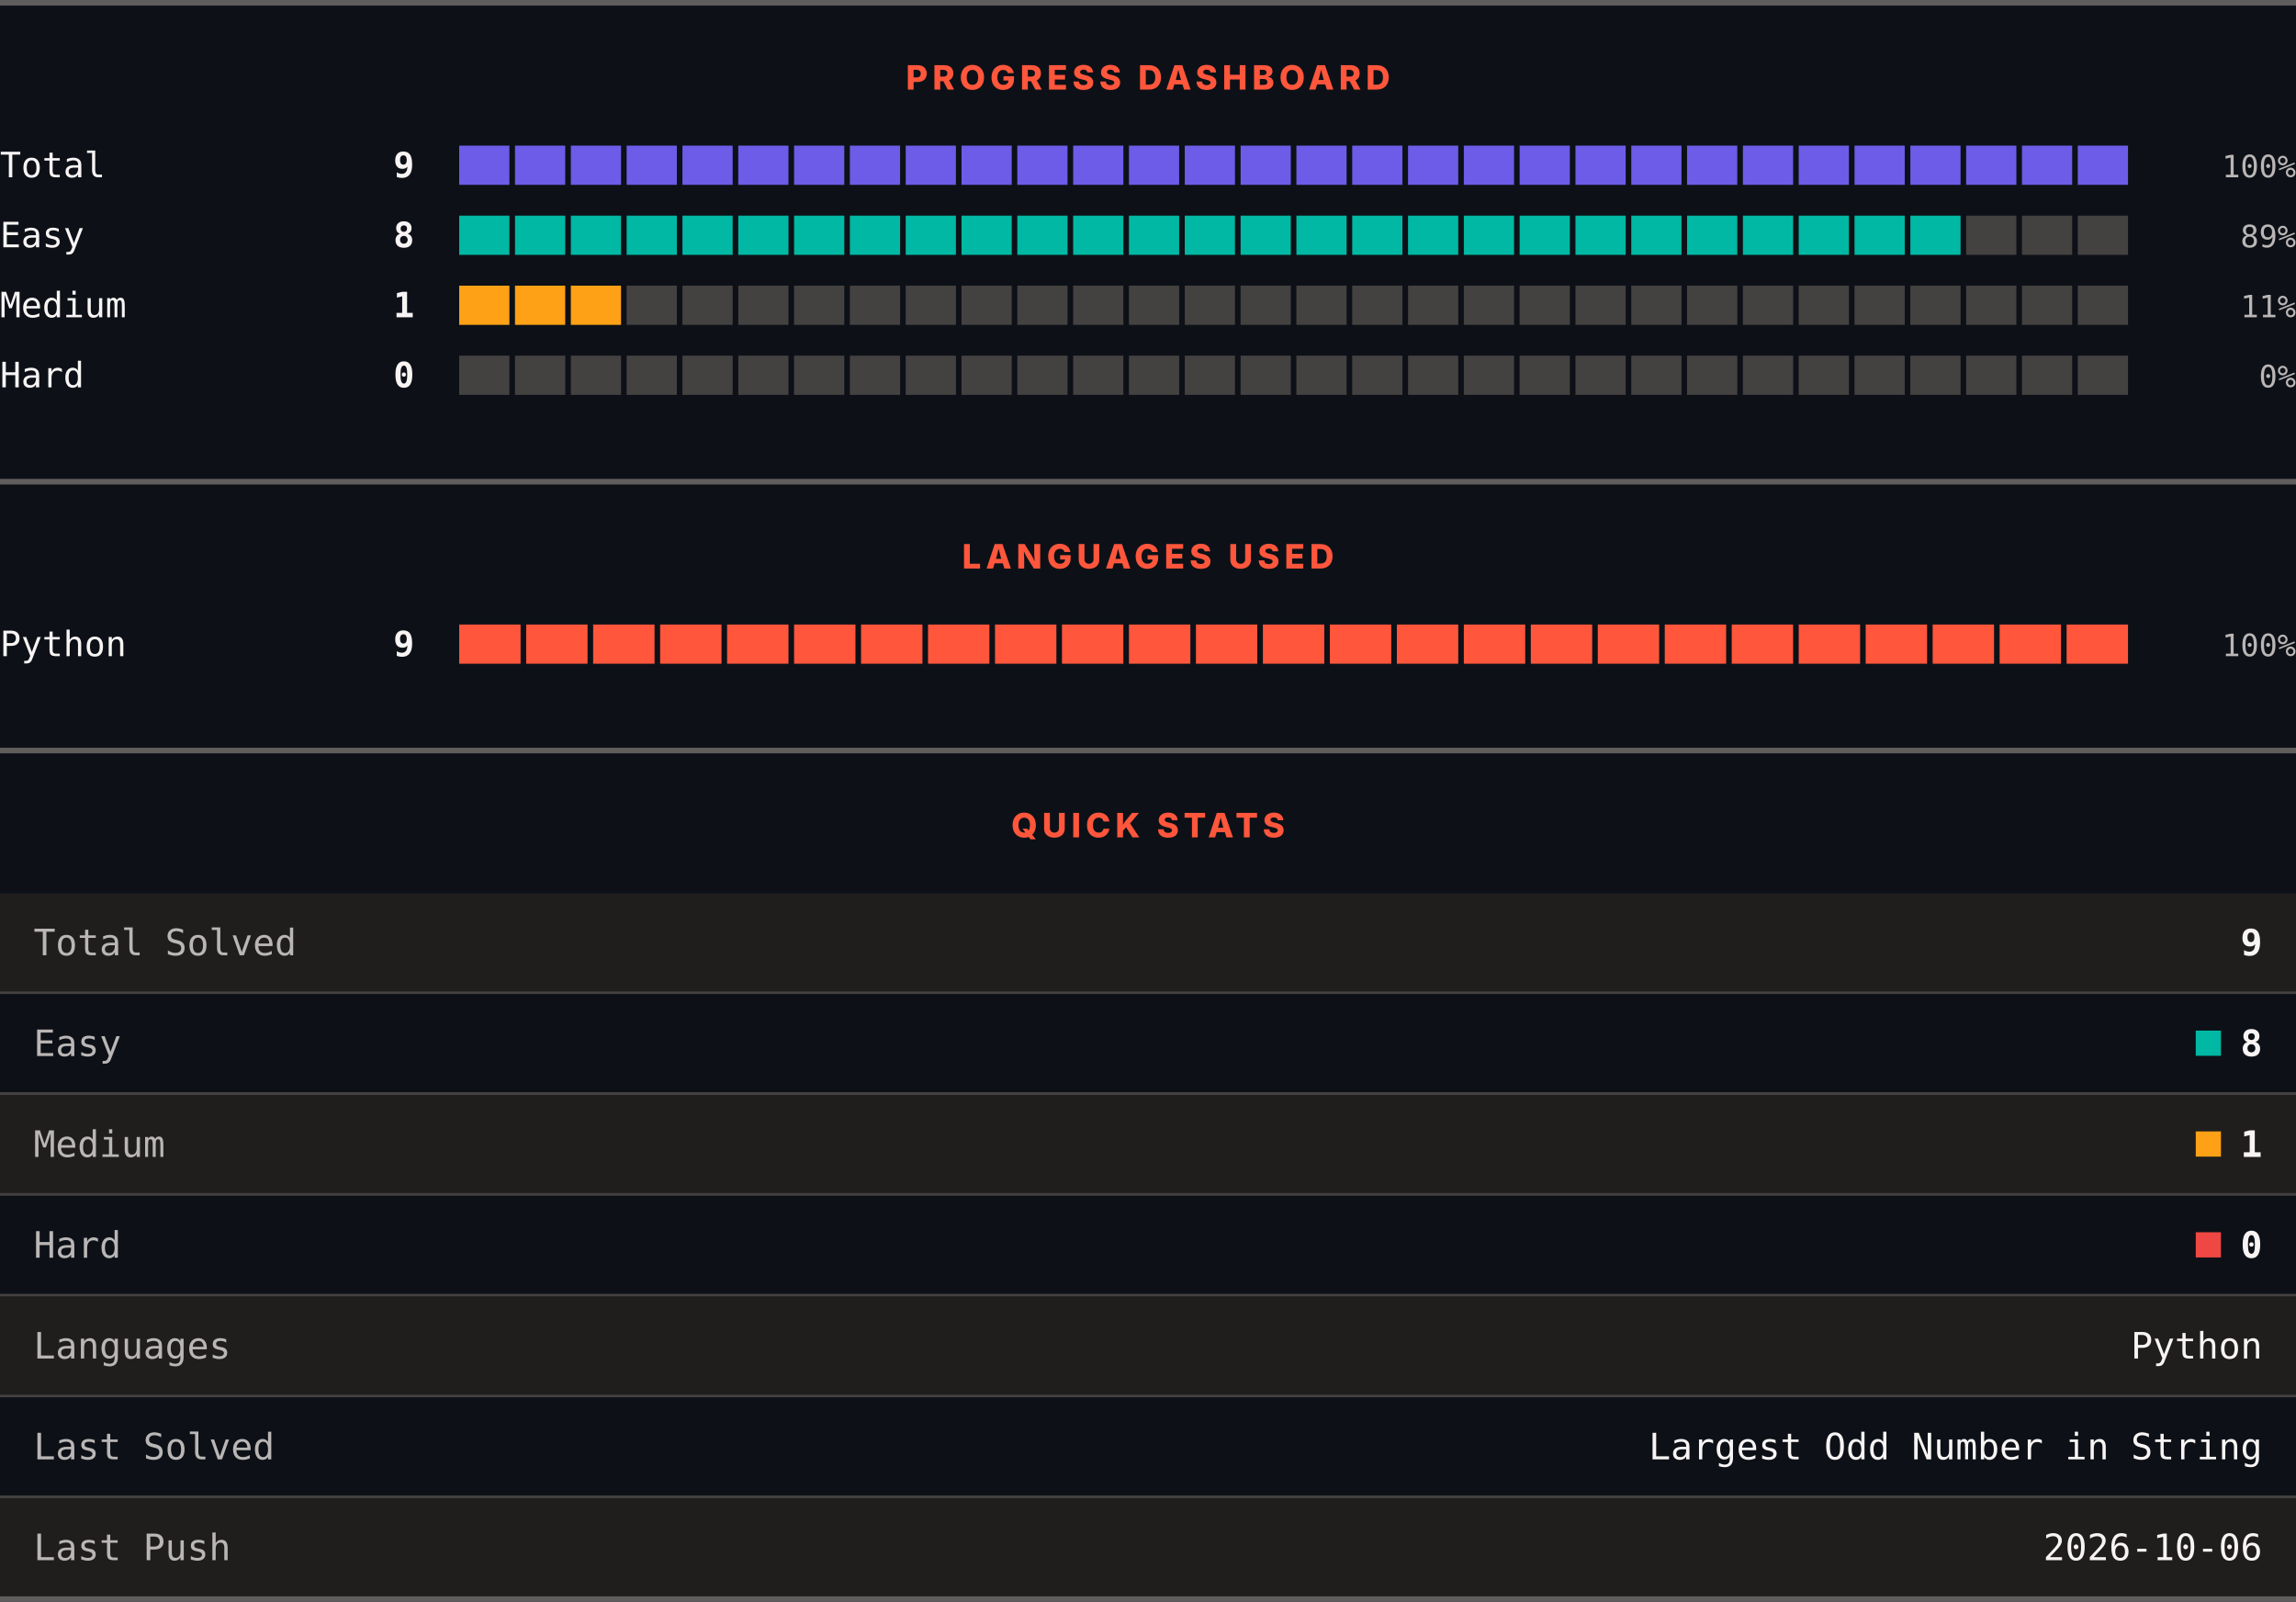
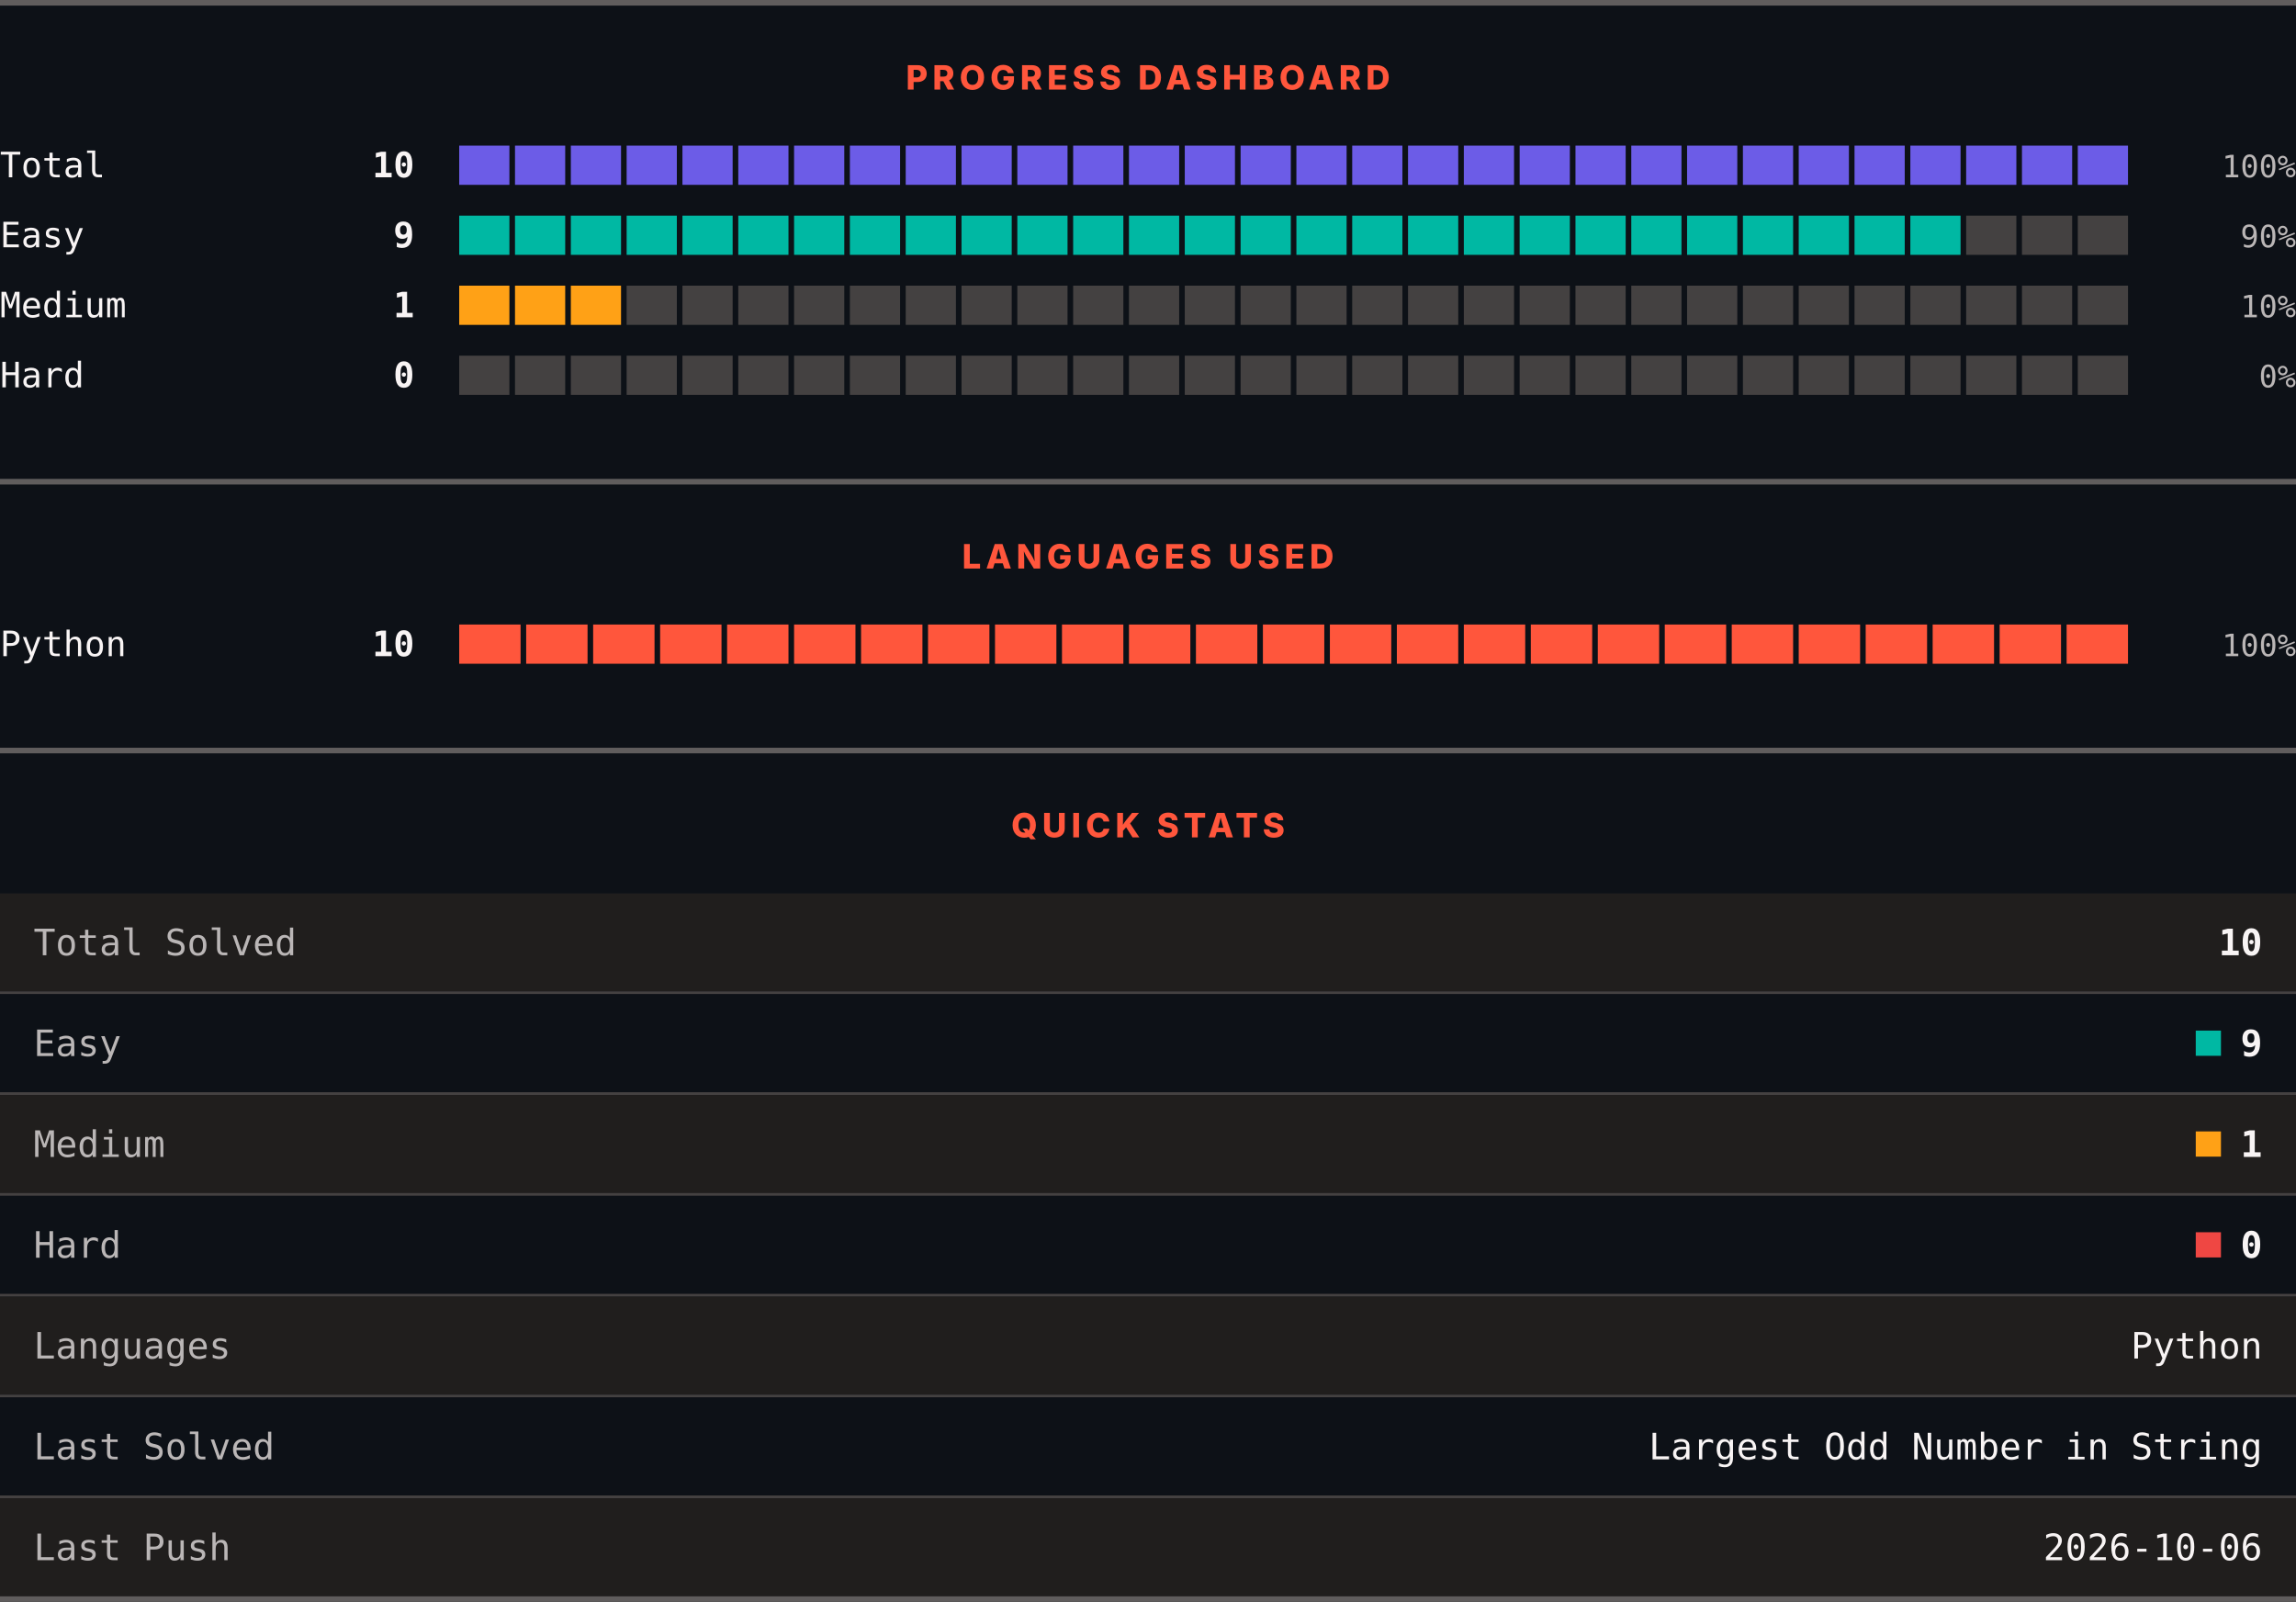
<svg xmlns="http://www.w3.org/2000/svg" width="820" height="572" viewBox="0 0 820 572" role="img" aria-label="LeetCode progress, languages and quick stats">
  <rect width="820" height="572" fill="#0d1117" />
  <rect x="0" y="0" width="820" height="2" fill="#605d5d" />
  <text x="410" y="32" text-anchor="middle" font-family="Archivo, system-ui, -apple-system, Segoe UI, sans-serif" font-size="12" font-weight="800" letter-spacing="1.68" fill="#ff563c">PROGRESS DASHBOARD</text>
  <text x="0" y="63.3" font-family="ui-monospace, SFMono-Regular, Menlo, Consolas, monospace" font-size="12.5" fill="#f8f4f4">Total</text>
-   <text x="148" y="63.3" text-anchor="end" font-family="ui-monospace, SFMono-Regular, Menlo, Consolas, monospace" font-size="12.5" font-weight="700" fill="#f8f4f4">9</text>
+   <text x="148" y="63.3" text-anchor="end" font-family="ui-monospace, SFMono-Regular, Menlo, Consolas, monospace" font-size="12.5" font-weight="700" fill="#f8f4f4">10</text>
  <rect x="164.00" y="52" width="17.93" height="14" fill="#6c5ce7" />
  <rect x="183.93" y="52" width="17.93" height="14" fill="#6c5ce7" />
  <rect x="203.87" y="52" width="17.93" height="14" fill="#6c5ce7" />
  <rect x="223.80" y="52" width="17.93" height="14" fill="#6c5ce7" />
  <rect x="243.73" y="52" width="17.93" height="14" fill="#6c5ce7" />
  <rect x="263.67" y="52" width="17.93" height="14" fill="#6c5ce7" />
  <rect x="283.60" y="52" width="17.93" height="14" fill="#6c5ce7" />
  <rect x="303.53" y="52" width="17.93" height="14" fill="#6c5ce7" />
  <rect x="323.47" y="52" width="17.93" height="14" fill="#6c5ce7" />
  <rect x="343.40" y="52" width="17.93" height="14" fill="#6c5ce7" />
  <rect x="363.33" y="52" width="17.93" height="14" fill="#6c5ce7" />
  <rect x="383.27" y="52" width="17.93" height="14" fill="#6c5ce7" />
  <rect x="403.20" y="52" width="17.93" height="14" fill="#6c5ce7" />
  <rect x="423.13" y="52" width="17.93" height="14" fill="#6c5ce7" />
  <rect x="443.07" y="52" width="17.93" height="14" fill="#6c5ce7" />
  <rect x="463.00" y="52" width="17.93" height="14" fill="#6c5ce7" />
  <rect x="482.93" y="52" width="17.93" height="14" fill="#6c5ce7" />
  <rect x="502.87" y="52" width="17.93" height="14" fill="#6c5ce7" />
  <rect x="522.80" y="52" width="17.93" height="14" fill="#6c5ce7" />
  <rect x="542.73" y="52" width="17.93" height="14" fill="#6c5ce7" />
  <rect x="562.67" y="52" width="17.93" height="14" fill="#6c5ce7" />
  <rect x="582.60" y="52" width="17.93" height="14" fill="#6c5ce7" />
  <rect x="602.53" y="52" width="17.93" height="14" fill="#6c5ce7" />
  <rect x="622.47" y="52" width="17.93" height="14" fill="#6c5ce7" />
  <rect x="642.40" y="52" width="17.93" height="14" fill="#6c5ce7" />
  <rect x="662.33" y="52" width="17.93" height="14" fill="#6c5ce7" />
  <rect x="682.27" y="52" width="17.93" height="14" fill="#6c5ce7" />
  <rect x="702.20" y="52" width="17.93" height="14" fill="#6c5ce7" />
  <rect x="722.13" y="52" width="17.93" height="14" fill="#6c5ce7" />
  <rect x="742.07" y="52" width="17.93" height="14" fill="#6c5ce7" />
  <text x="820" y="63.3" text-anchor="end" font-family="ui-monospace, SFMono-Regular, Menlo, Consolas, monospace" font-size="11" fill="#bab6b6">100%</text>
  <text x="0" y="88.3" font-family="ui-monospace, SFMono-Regular, Menlo, Consolas, monospace" font-size="12.5" fill="#f8f4f4">Easy</text>
-   <text x="148" y="88.3" text-anchor="end" font-family="ui-monospace, SFMono-Regular, Menlo, Consolas, monospace" font-size="12.5" font-weight="700" fill="#f8f4f4">8</text>
+   <text x="148" y="88.3" text-anchor="end" font-family="ui-monospace, SFMono-Regular, Menlo, Consolas, monospace" font-size="12.5" font-weight="700" fill="#f8f4f4">9</text>
  <rect x="164.00" y="77" width="17.93" height="14" fill="#00b8a3" />
  <rect x="183.93" y="77" width="17.93" height="14" fill="#00b8a3" />
  <rect x="203.87" y="77" width="17.93" height="14" fill="#00b8a3" />
  <rect x="223.80" y="77" width="17.93" height="14" fill="#00b8a3" />
  <rect x="243.73" y="77" width="17.93" height="14" fill="#00b8a3" />
  <rect x="263.67" y="77" width="17.93" height="14" fill="#00b8a3" />
  <rect x="283.60" y="77" width="17.93" height="14" fill="#00b8a3" />
  <rect x="303.53" y="77" width="17.93" height="14" fill="#00b8a3" />
  <rect x="323.47" y="77" width="17.93" height="14" fill="#00b8a3" />
  <rect x="343.40" y="77" width="17.93" height="14" fill="#00b8a3" />
  <rect x="363.33" y="77" width="17.93" height="14" fill="#00b8a3" />
  <rect x="383.27" y="77" width="17.93" height="14" fill="#00b8a3" />
  <rect x="403.20" y="77" width="17.93" height="14" fill="#00b8a3" />
  <rect x="423.13" y="77" width="17.93" height="14" fill="#00b8a3" />
  <rect x="443.07" y="77" width="17.93" height="14" fill="#00b8a3" />
  <rect x="463.00" y="77" width="17.93" height="14" fill="#00b8a3" />
  <rect x="482.93" y="77" width="17.93" height="14" fill="#00b8a3" />
  <rect x="502.87" y="77" width="17.93" height="14" fill="#00b8a3" />
  <rect x="522.80" y="77" width="17.93" height="14" fill="#00b8a3" />
  <rect x="542.73" y="77" width="17.93" height="14" fill="#00b8a3" />
  <rect x="562.67" y="77" width="17.93" height="14" fill="#00b8a3" />
  <rect x="582.60" y="77" width="17.93" height="14" fill="#00b8a3" />
  <rect x="602.53" y="77" width="17.93" height="14" fill="#00b8a3" />
  <rect x="622.47" y="77" width="17.93" height="14" fill="#00b8a3" />
  <rect x="642.40" y="77" width="17.93" height="14" fill="#00b8a3" />
  <rect x="662.33" y="77" width="17.93" height="14" fill="#00b8a3" />
  <rect x="682.27" y="77" width="17.93" height="14" fill="#00b8a3" />
  <rect x="702.20" y="77" width="17.93" height="14" fill="#444141" />
  <rect x="722.13" y="77" width="17.93" height="14" fill="#444141" />
  <rect x="742.07" y="77" width="17.93" height="14" fill="#444141" />
-   <text x="820" y="88.3" text-anchor="end" font-family="ui-monospace, SFMono-Regular, Menlo, Consolas, monospace" font-size="11" fill="#bab6b6">89%</text>
+   <text x="820" y="88.3" text-anchor="end" font-family="ui-monospace, SFMono-Regular, Menlo, Consolas, monospace" font-size="11" fill="#bab6b6">90%</text>
  <text x="0" y="113.3" font-family="ui-monospace, SFMono-Regular, Menlo, Consolas, monospace" font-size="12.5" fill="#f8f4f4">Medium</text>
  <text x="148" y="113.3" text-anchor="end" font-family="ui-monospace, SFMono-Regular, Menlo, Consolas, monospace" font-size="12.5" font-weight="700" fill="#f8f4f4">1</text>
  <rect x="164.00" y="102" width="17.93" height="14" fill="#ffa116" />
  <rect x="183.93" y="102" width="17.93" height="14" fill="#ffa116" />
  <rect x="203.87" y="102" width="17.93" height="14" fill="#ffa116" />
  <rect x="223.80" y="102" width="17.93" height="14" fill="#444141" />
  <rect x="243.73" y="102" width="17.93" height="14" fill="#444141" />
  <rect x="263.67" y="102" width="17.93" height="14" fill="#444141" />
  <rect x="283.60" y="102" width="17.93" height="14" fill="#444141" />
  <rect x="303.53" y="102" width="17.93" height="14" fill="#444141" />
  <rect x="323.47" y="102" width="17.93" height="14" fill="#444141" />
  <rect x="343.40" y="102" width="17.93" height="14" fill="#444141" />
  <rect x="363.33" y="102" width="17.93" height="14" fill="#444141" />
  <rect x="383.27" y="102" width="17.93" height="14" fill="#444141" />
  <rect x="403.20" y="102" width="17.93" height="14" fill="#444141" />
  <rect x="423.13" y="102" width="17.93" height="14" fill="#444141" />
  <rect x="443.07" y="102" width="17.93" height="14" fill="#444141" />
  <rect x="463.00" y="102" width="17.93" height="14" fill="#444141" />
  <rect x="482.93" y="102" width="17.93" height="14" fill="#444141" />
  <rect x="502.87" y="102" width="17.93" height="14" fill="#444141" />
  <rect x="522.80" y="102" width="17.93" height="14" fill="#444141" />
  <rect x="542.73" y="102" width="17.93" height="14" fill="#444141" />
  <rect x="562.67" y="102" width="17.93" height="14" fill="#444141" />
  <rect x="582.60" y="102" width="17.93" height="14" fill="#444141" />
  <rect x="602.53" y="102" width="17.93" height="14" fill="#444141" />
  <rect x="622.47" y="102" width="17.93" height="14" fill="#444141" />
  <rect x="642.40" y="102" width="17.93" height="14" fill="#444141" />
  <rect x="662.33" y="102" width="17.93" height="14" fill="#444141" />
  <rect x="682.27" y="102" width="17.93" height="14" fill="#444141" />
  <rect x="702.20" y="102" width="17.93" height="14" fill="#444141" />
  <rect x="722.13" y="102" width="17.93" height="14" fill="#444141" />
  <rect x="742.07" y="102" width="17.93" height="14" fill="#444141" />
-   <text x="820" y="113.3" text-anchor="end" font-family="ui-monospace, SFMono-Regular, Menlo, Consolas, monospace" font-size="11" fill="#bab6b6">11%</text>
+   <text x="820" y="113.3" text-anchor="end" font-family="ui-monospace, SFMono-Regular, Menlo, Consolas, monospace" font-size="11" fill="#bab6b6">10%</text>
  <text x="0" y="138.3" font-family="ui-monospace, SFMono-Regular, Menlo, Consolas, monospace" font-size="12.5" fill="#f8f4f4">Hard</text>
  <text x="148" y="138.3" text-anchor="end" font-family="ui-monospace, SFMono-Regular, Menlo, Consolas, monospace" font-size="12.5" font-weight="700" fill="#f8f4f4">0</text>
  <rect x="164.00" y="127" width="17.93" height="14" fill="#444141" />
  <rect x="183.93" y="127" width="17.93" height="14" fill="#444141" />
  <rect x="203.87" y="127" width="17.93" height="14" fill="#444141" />
  <rect x="223.80" y="127" width="17.93" height="14" fill="#444141" />
  <rect x="243.73" y="127" width="17.93" height="14" fill="#444141" />
  <rect x="263.67" y="127" width="17.93" height="14" fill="#444141" />
  <rect x="283.60" y="127" width="17.93" height="14" fill="#444141" />
  <rect x="303.53" y="127" width="17.93" height="14" fill="#444141" />
  <rect x="323.47" y="127" width="17.93" height="14" fill="#444141" />
  <rect x="343.40" y="127" width="17.93" height="14" fill="#444141" />
  <rect x="363.33" y="127" width="17.93" height="14" fill="#444141" />
  <rect x="383.27" y="127" width="17.93" height="14" fill="#444141" />
  <rect x="403.20" y="127" width="17.93" height="14" fill="#444141" />
  <rect x="423.13" y="127" width="17.93" height="14" fill="#444141" />
  <rect x="443.07" y="127" width="17.93" height="14" fill="#444141" />
  <rect x="463.00" y="127" width="17.93" height="14" fill="#444141" />
  <rect x="482.93" y="127" width="17.93" height="14" fill="#444141" />
  <rect x="502.87" y="127" width="17.93" height="14" fill="#444141" />
  <rect x="522.80" y="127" width="17.93" height="14" fill="#444141" />
  <rect x="542.73" y="127" width="17.93" height="14" fill="#444141" />
  <rect x="562.67" y="127" width="17.93" height="14" fill="#444141" />
  <rect x="582.60" y="127" width="17.93" height="14" fill="#444141" />
  <rect x="602.53" y="127" width="17.93" height="14" fill="#444141" />
  <rect x="622.47" y="127" width="17.93" height="14" fill="#444141" />
  <rect x="642.40" y="127" width="17.93" height="14" fill="#444141" />
  <rect x="662.33" y="127" width="17.93" height="14" fill="#444141" />
  <rect x="682.27" y="127" width="17.93" height="14" fill="#444141" />
  <rect x="702.20" y="127" width="17.93" height="14" fill="#444141" />
  <rect x="722.13" y="127" width="17.93" height="14" fill="#444141" />
  <rect x="742.07" y="127" width="17.93" height="14" fill="#444141" />
  <text x="820" y="138.3" text-anchor="end" font-family="ui-monospace, SFMono-Regular, Menlo, Consolas, monospace" font-size="11" fill="#bab6b6">0%</text>
  <rect x="0" y="171" width="820" height="2" fill="#605d5d" />
  <text x="410" y="203" text-anchor="middle" font-family="Archivo, system-ui, -apple-system, Segoe UI, sans-serif" font-size="12" font-weight="800" letter-spacing="1.68" fill="#ff563c">LANGUAGES USED</text>
  <text x="0" y="234.3" font-family="ui-monospace, SFMono-Regular, Menlo, Consolas, monospace" font-size="12.5" fill="#f8f4f4">Python</text>
-   <text x="148" y="234.3" text-anchor="end" font-family="ui-monospace, SFMono-Regular, Menlo, Consolas, monospace" font-size="12.5" font-weight="700" fill="#f8f4f4">9</text>
+   <text x="148" y="234.3" text-anchor="end" font-family="ui-monospace, SFMono-Regular, Menlo, Consolas, monospace" font-size="12.5" font-weight="700" fill="#f8f4f4">10</text>
  <rect x="164.00" y="223" width="21.92" height="14" fill="#ff563c" />
  <rect x="187.92" y="223" width="21.92" height="14" fill="#ff563c" />
  <rect x="211.84" y="223" width="21.92" height="14" fill="#ff563c" />
  <rect x="235.76" y="223" width="21.92" height="14" fill="#ff563c" />
  <rect x="259.68" y="223" width="21.92" height="14" fill="#ff563c" />
  <rect x="283.60" y="223" width="21.92" height="14" fill="#ff563c" />
  <rect x="307.52" y="223" width="21.92" height="14" fill="#ff563c" />
  <rect x="331.44" y="223" width="21.92" height="14" fill="#ff563c" />
  <rect x="355.36" y="223" width="21.92" height="14" fill="#ff563c" />
  <rect x="379.28" y="223" width="21.92" height="14" fill="#ff563c" />
  <rect x="403.20" y="223" width="21.92" height="14" fill="#ff563c" />
  <rect x="427.12" y="223" width="21.92" height="14" fill="#ff563c" />
  <rect x="451.04" y="223" width="21.92" height="14" fill="#ff563c" />
  <rect x="474.96" y="223" width="21.92" height="14" fill="#ff563c" />
  <rect x="498.88" y="223" width="21.92" height="14" fill="#ff563c" />
  <rect x="522.80" y="223" width="21.92" height="14" fill="#ff563c" />
  <rect x="546.72" y="223" width="21.92" height="14" fill="#ff563c" />
  <rect x="570.64" y="223" width="21.92" height="14" fill="#ff563c" />
  <rect x="594.56" y="223" width="21.92" height="14" fill="#ff563c" />
  <rect x="618.48" y="223" width="21.92" height="14" fill="#ff563c" />
  <rect x="642.40" y="223" width="21.92" height="14" fill="#ff563c" />
  <rect x="666.32" y="223" width="21.92" height="14" fill="#ff563c" />
  <rect x="690.24" y="223" width="21.92" height="14" fill="#ff563c" />
  <rect x="714.16" y="223" width="21.92" height="14" fill="#ff563c" />
  <rect x="738.08" y="223" width="21.92" height="14" fill="#ff563c" />
  <text x="820" y="234.3" text-anchor="end" font-family="ui-monospace, SFMono-Regular, Menlo, Consolas, monospace" font-size="11" fill="#bab6b6">100%</text>
  <rect x="0" y="267" width="820" height="2" fill="#605d5d" />
  <text x="410" y="299" text-anchor="middle" font-family="Archivo, system-ui, -apple-system, Segoe UI, sans-serif" font-size="12" font-weight="800" letter-spacing="1.68" fill="#ff563c">QUICK STATS</text>
  <rect x="0" y="319" width="820" height="35" fill="#201e1d" />
  <text x="12" y="341.1" font-family="ui-monospace, SFMono-Regular, Menlo, Consolas, monospace" font-size="13" fill="#bab6b6">Total Solved</text>
-   <text x="808" y="341.1" text-anchor="end" font-family="ui-monospace, SFMono-Regular, Menlo, Consolas, monospace" font-size="13" font-weight="700" fill="#f8f4f4">9</text>
+   <text x="808" y="341.1" text-anchor="end" font-family="ui-monospace, SFMono-Regular, Menlo, Consolas, monospace" font-size="13" font-weight="700" fill="#f8f4f4">10</text>
  <rect x="0" y="354" width="820" height="1" fill="#444141" />
  <rect x="0" y="355" width="820" height="35" fill="#0d1117" />
  <text x="12" y="377.1" font-family="ui-monospace, SFMono-Regular, Menlo, Consolas, monospace" font-size="13" fill="#bab6b6">Easy</text>
  <rect x="784.2" y="368" width="9" height="9" fill="#00b8a3" />
-   <text x="808" y="377.1" text-anchor="end" font-family="ui-monospace, SFMono-Regular, Menlo, Consolas, monospace" font-size="13" font-weight="700" fill="#f8f4f4">8</text>
+   <text x="808" y="377.1" text-anchor="end" font-family="ui-monospace, SFMono-Regular, Menlo, Consolas, monospace" font-size="13" font-weight="700" fill="#f8f4f4">9</text>
  <rect x="0" y="390" width="820" height="1" fill="#444141" />
  <rect x="0" y="391" width="820" height="35" fill="#201e1d" />
  <text x="12" y="413.1" font-family="ui-monospace, SFMono-Regular, Menlo, Consolas, monospace" font-size="13" fill="#bab6b6">Medium</text>
  <rect x="784.2" y="404" width="9" height="9" fill="#ffa116" />
  <text x="808" y="413.1" text-anchor="end" font-family="ui-monospace, SFMono-Regular, Menlo, Consolas, monospace" font-size="13" font-weight="700" fill="#f8f4f4">1</text>
  <rect x="0" y="426" width="820" height="1" fill="#444141" />
  <rect x="0" y="427" width="820" height="35" fill="#0d1117" />
  <text x="12" y="449.1" font-family="ui-monospace, SFMono-Regular, Menlo, Consolas, monospace" font-size="13" fill="#bab6b6">Hard</text>
  <rect x="784.2" y="440" width="9" height="9" fill="#ef4743" />
  <text x="808" y="449.1" text-anchor="end" font-family="ui-monospace, SFMono-Regular, Menlo, Consolas, monospace" font-size="13" font-weight="700" fill="#f8f4f4">0</text>
  <rect x="0" y="462" width="820" height="1" fill="#444141" />
  <rect x="0" y="463" width="820" height="35" fill="#201e1d" />
  <text x="12" y="485.1" font-family="ui-monospace, SFMono-Regular, Menlo, Consolas, monospace" font-size="13" fill="#bab6b6">Languages</text>
  <text x="808" y="485.1" text-anchor="end" font-family="ui-monospace, SFMono-Regular, Menlo, Consolas, monospace" font-size="13" fill="#f8f4f4">Python</text>
  <rect x="0" y="498" width="820" height="1" fill="#444141" />
  <rect x="0" y="499" width="820" height="35" fill="#0d1117" />
  <text x="12" y="521.1" font-family="ui-monospace, SFMono-Regular, Menlo, Consolas, monospace" font-size="13" fill="#bab6b6">Last Solved</text>
  <text x="808" y="521.1" text-anchor="end" font-family="ui-monospace, SFMono-Regular, Menlo, Consolas, monospace" font-size="13" fill="#f8f4f4">Largest Odd Number in String</text>
  <rect x="0" y="534" width="820" height="1" fill="#444141" />
  <rect x="0" y="535" width="820" height="35" fill="#201e1d" />
  <text x="12" y="557.1" font-family="ui-monospace, SFMono-Regular, Menlo, Consolas, monospace" font-size="13" fill="#bab6b6">Last Push</text>
  <text x="808" y="557.1" text-anchor="end" font-family="ui-monospace, SFMono-Regular, Menlo, Consolas, monospace" font-size="13" fill="#f8f4f4">2026-10-06</text>
  <rect x="0" y="570" width="820" height="2" fill="#605d5d" />
</svg>
